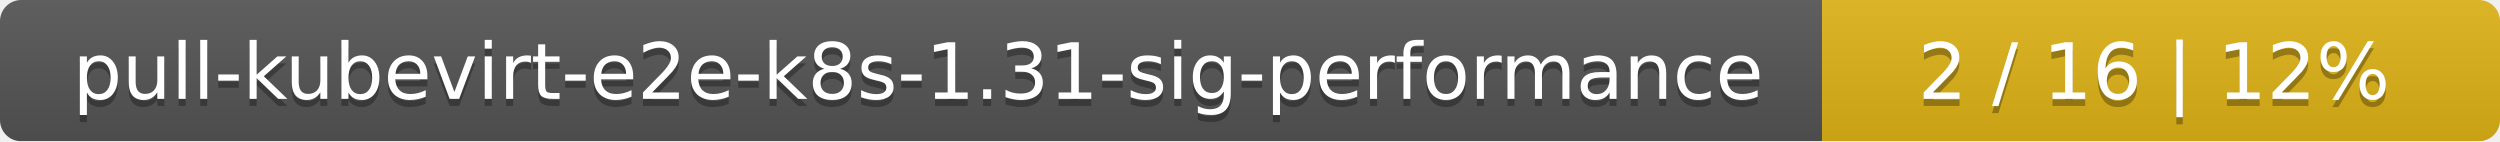
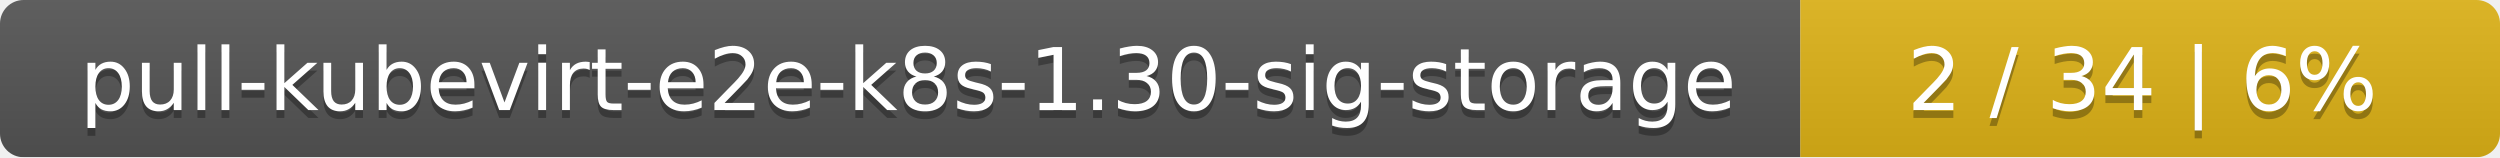
- <svg xmlns="http://www.w3.org/2000/svg" width="354" height="20">
+ <svg xmlns="http://www.w3.org/2000/svg" width="318" height="20">
  <linearGradient id="smooth" x2="0" y2="100%">
    <stop offset="0" stop-color="#bbb" stop-opacity=".1" />
    <stop offset="1" stop-opacity=".1" />
  </linearGradient>
  <mask id="round">
-     <rect width="354" height="20" rx="3" fill="#fff" />
+     <rect width="318" height="20" rx="3" fill="#fff" />
  </mask>
  <g mask="url(#round)">
-     <rect width="258" height="20" fill="#555" />
-     <rect x="258" width="96" height="20" fill="#dfb317" />
-     <rect width="354" height="20" fill="url(#smooth)" />
+     <rect width="229" height="20" fill="#555" />
+     <rect x="229" width="89" height="20" fill="#dfb317" />
+     <rect width="318" height="20" fill="url(#smooth)" />
  </g>
  <g fill="#fff" text-anchor="middle" font-family="DejaVu Sans,Verdana,Geneva,sans-serif" font-size="11">
-     <text x="130" y="15" fill="#010101" fill-opacity=".3">pull-kubevirt-e2e-k8s-1.31-sig-performance</text>
-     <text x="130" y="14">pull-kubevirt-e2e-k8s-1.31-sig-performance</text>
-     <text x="305" y="15" fill="#010101" fill-opacity=".3">2 / 16    |    12%</text>
-     <text x="305" y="14">2 / 16    |    12%</text>
+     <text x="115.5" y="15" fill="#010101" fill-opacity=".3">pull-kubevirt-e2e-k8s-1.30-sig-storage</text>
+     <text x="115.5" y="14">pull-kubevirt-e2e-k8s-1.30-sig-storage</text>
+     <text x="272.5" y="15" fill="#010101" fill-opacity=".3">2 / 34    |    6%</text>
+     <text x="272.5" y="14">2 / 34    |    6%</text>
  </g>
</svg>
